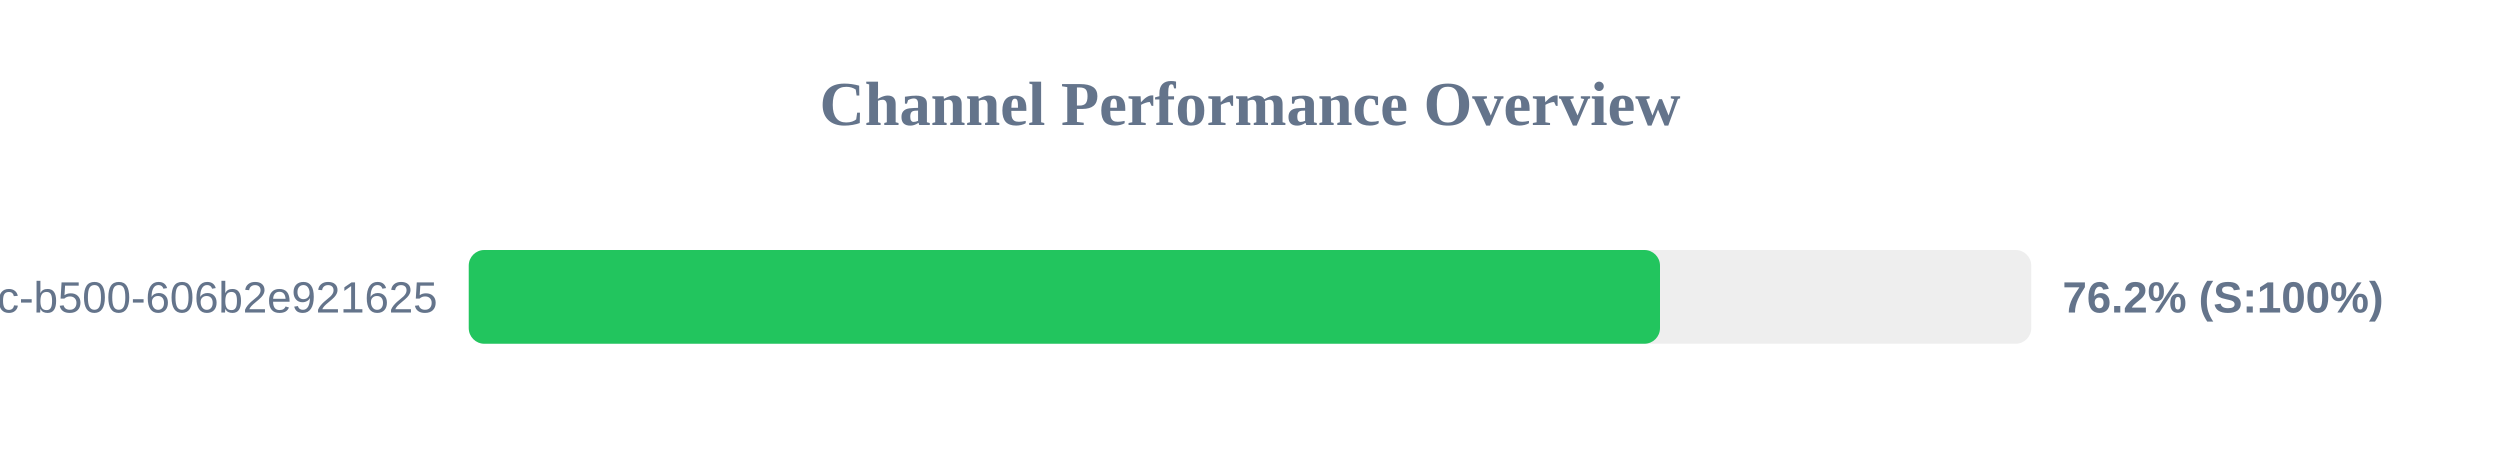
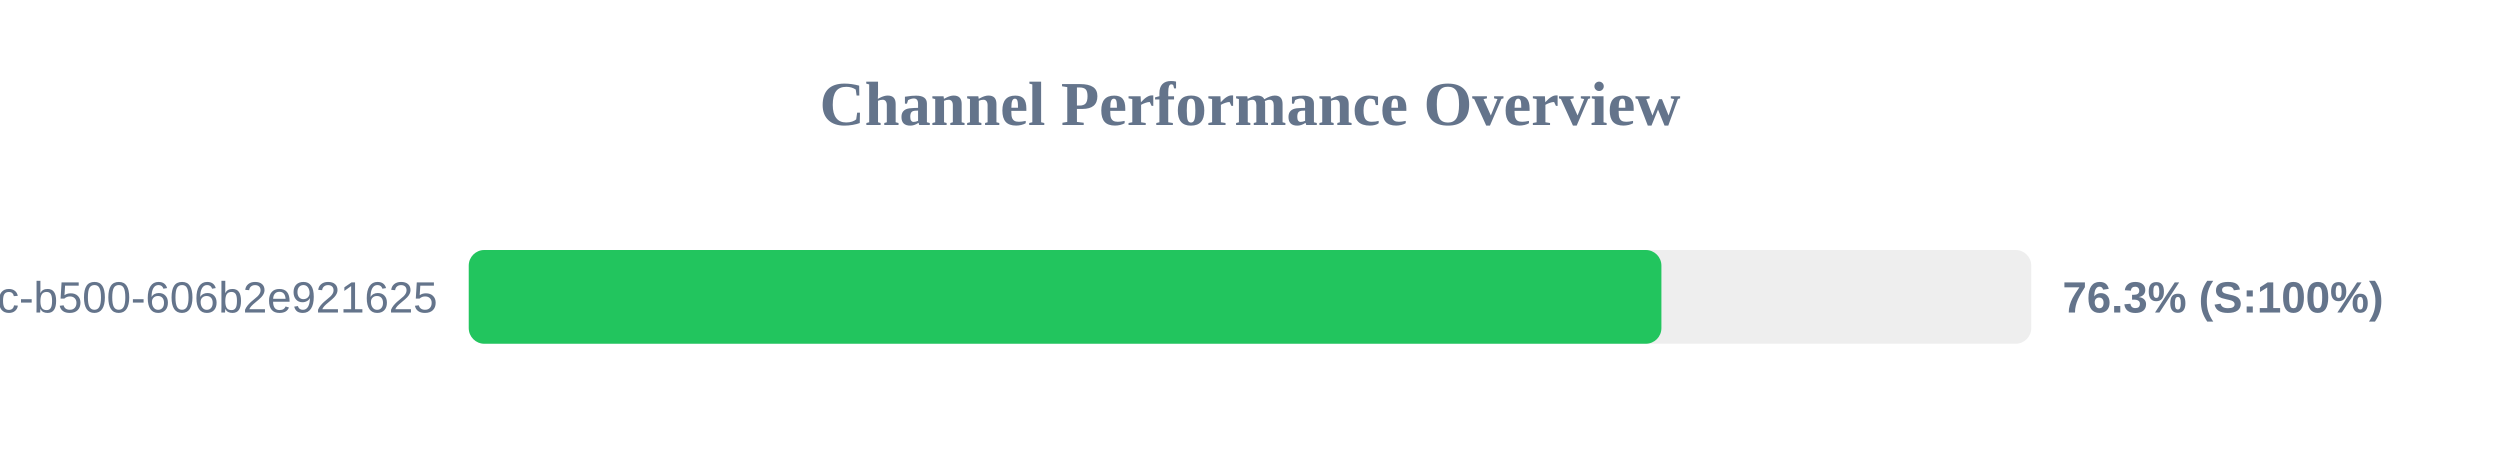
<svg xmlns="http://www.w3.org/2000/svg" width="800" height="150" version="1.1">
  <style>
        .row { font: 14px Arial; fill: #64748b; }
        .score { font: bold 14px Arial; fill: #64748b; }
    </style>
  <text x="400" y="40" text-anchor="middle" font-size="20px" font-weight="bold" fill="#64748b">Channel Performance Overview</text>
  <rect x="150" y="80" width="500" height="30" fill="#eee" rx="5" />
-   <rect x="150" y="80" width="381.2" height="30" fill="#22c55e" rx="5" />
+   <rect x="150" y="80" width="381.65" height="30" fill="#22c55e" rx="5" />
  <text x="140" y="100" text-anchor="end" class="row">?uuid=f901861b-6491-450c-b500-606b2e921625</text>
-   <text x="660" y="100" text-anchor="start" class="score">76.2% (S:100%)</text>
+   <text x="660" y="100" text-anchor="start" class="score">76.3% (S:100%)</text>
</svg>
